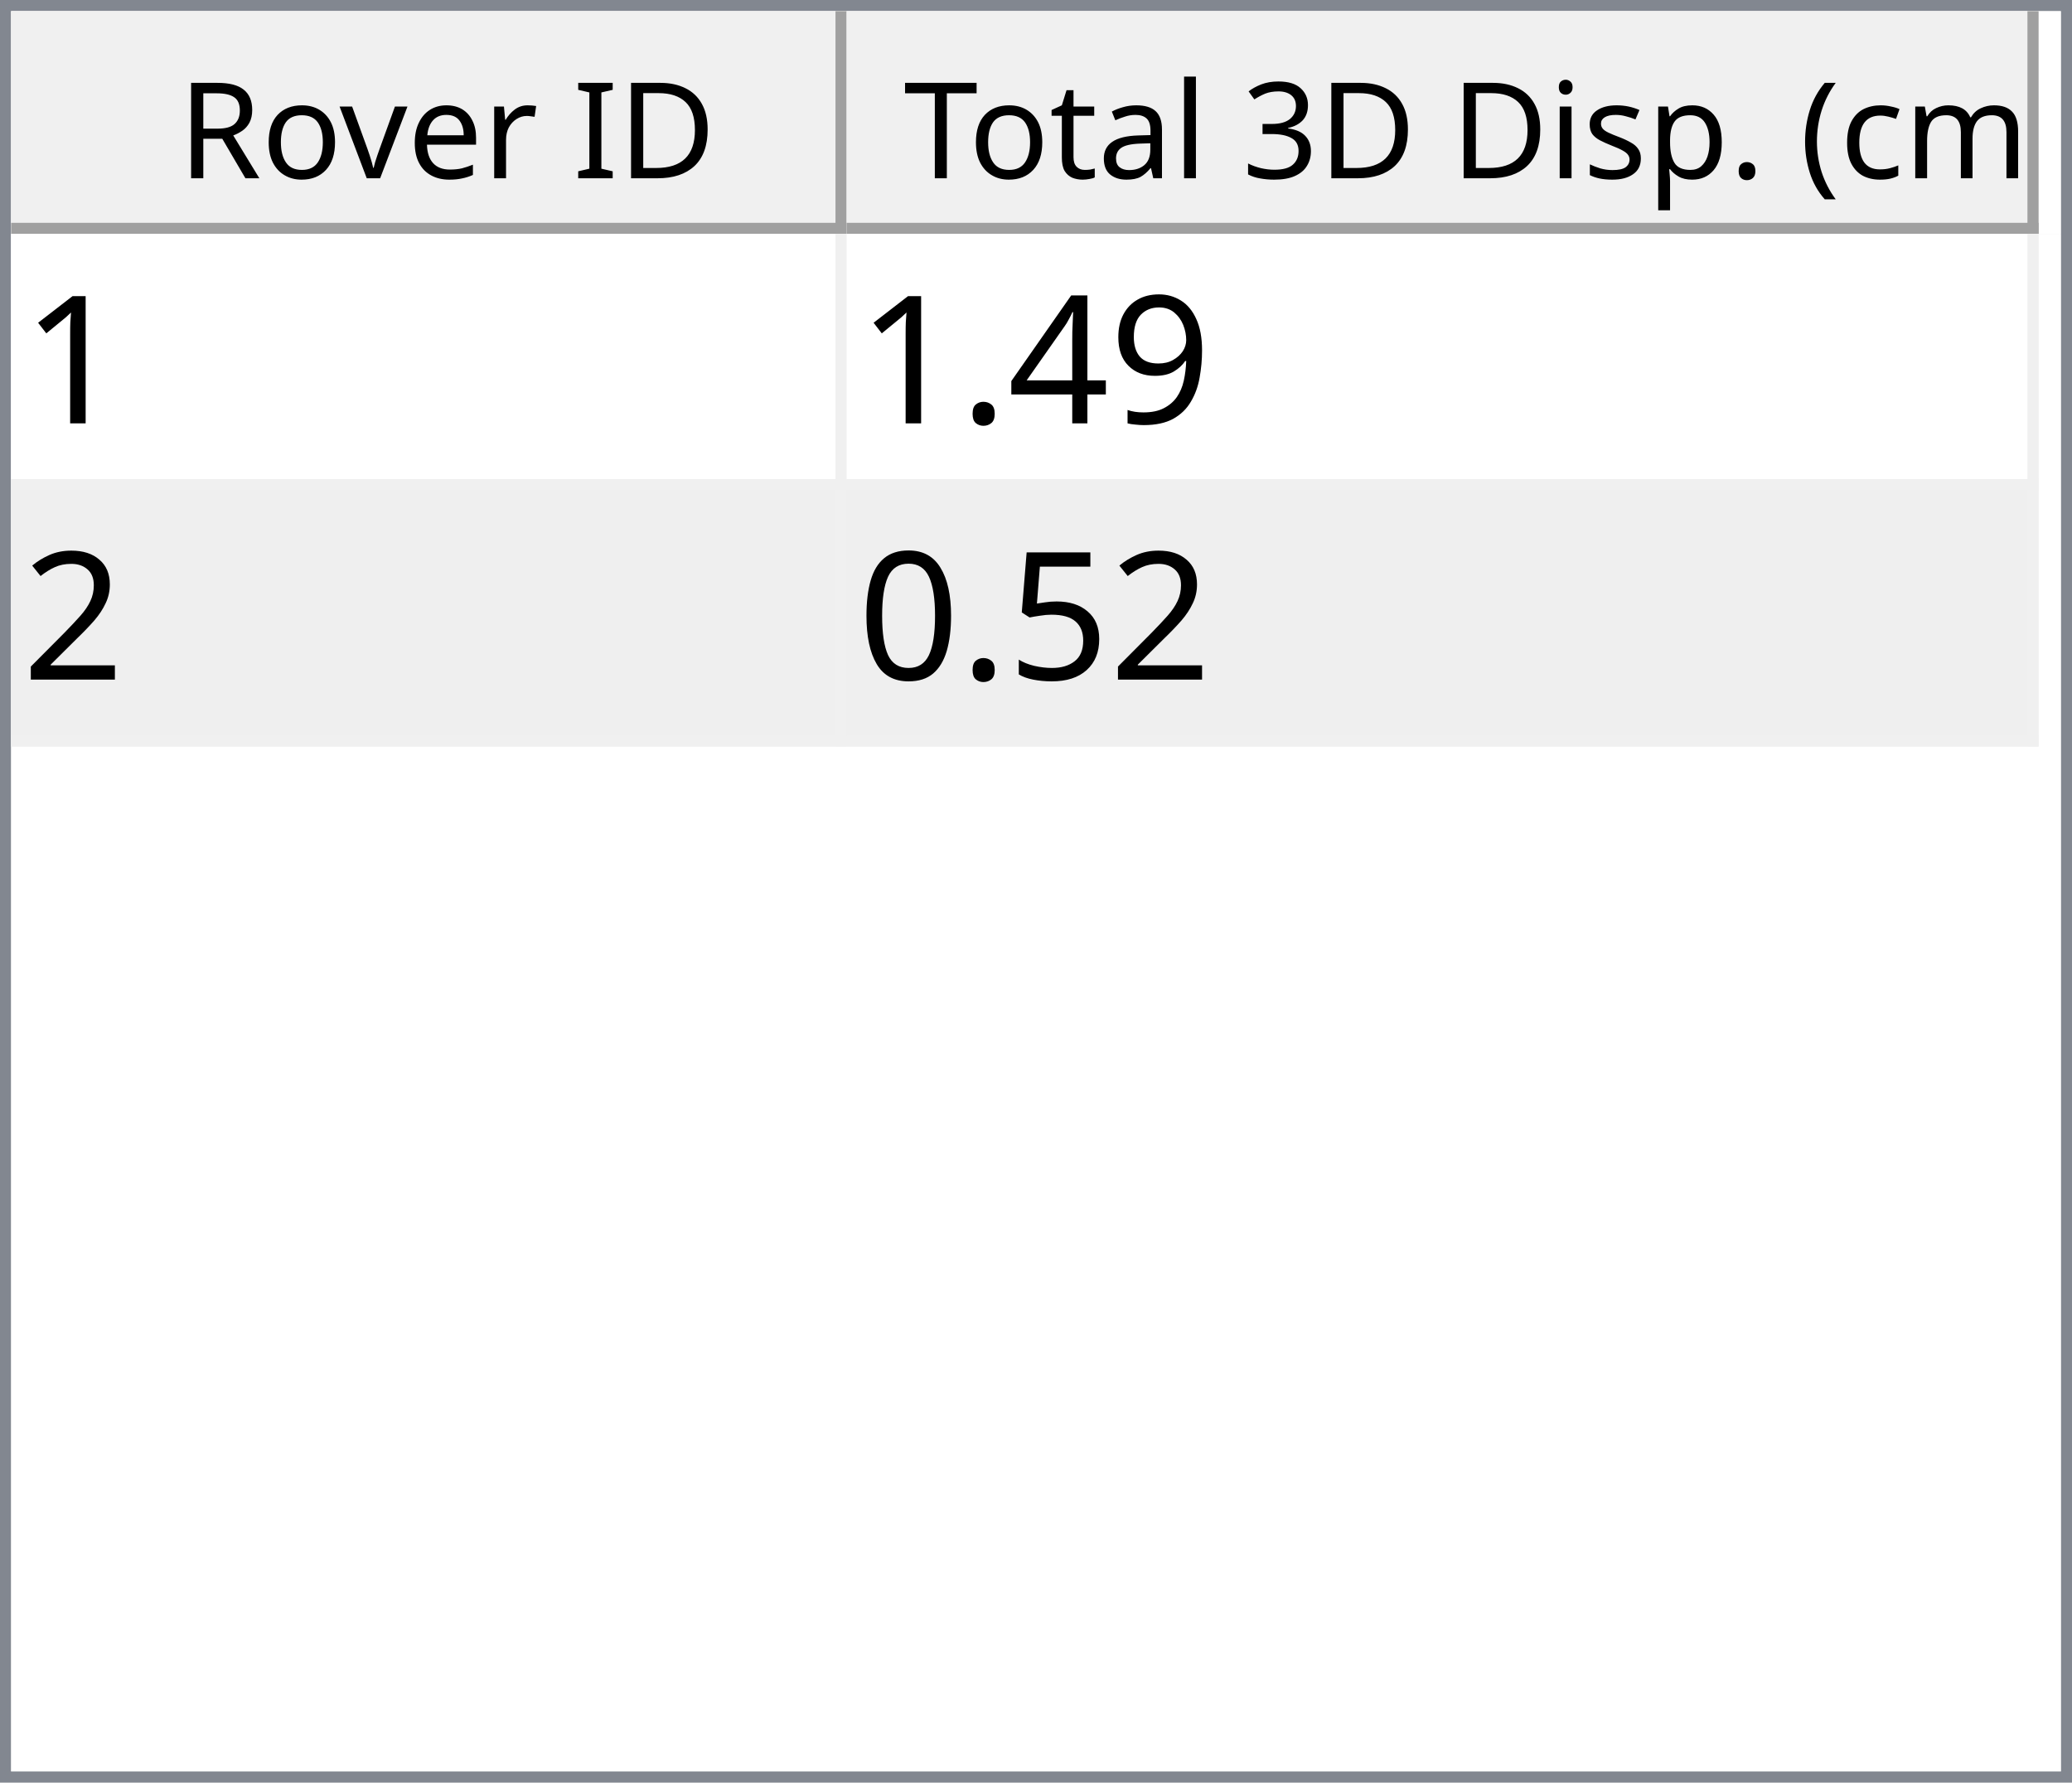
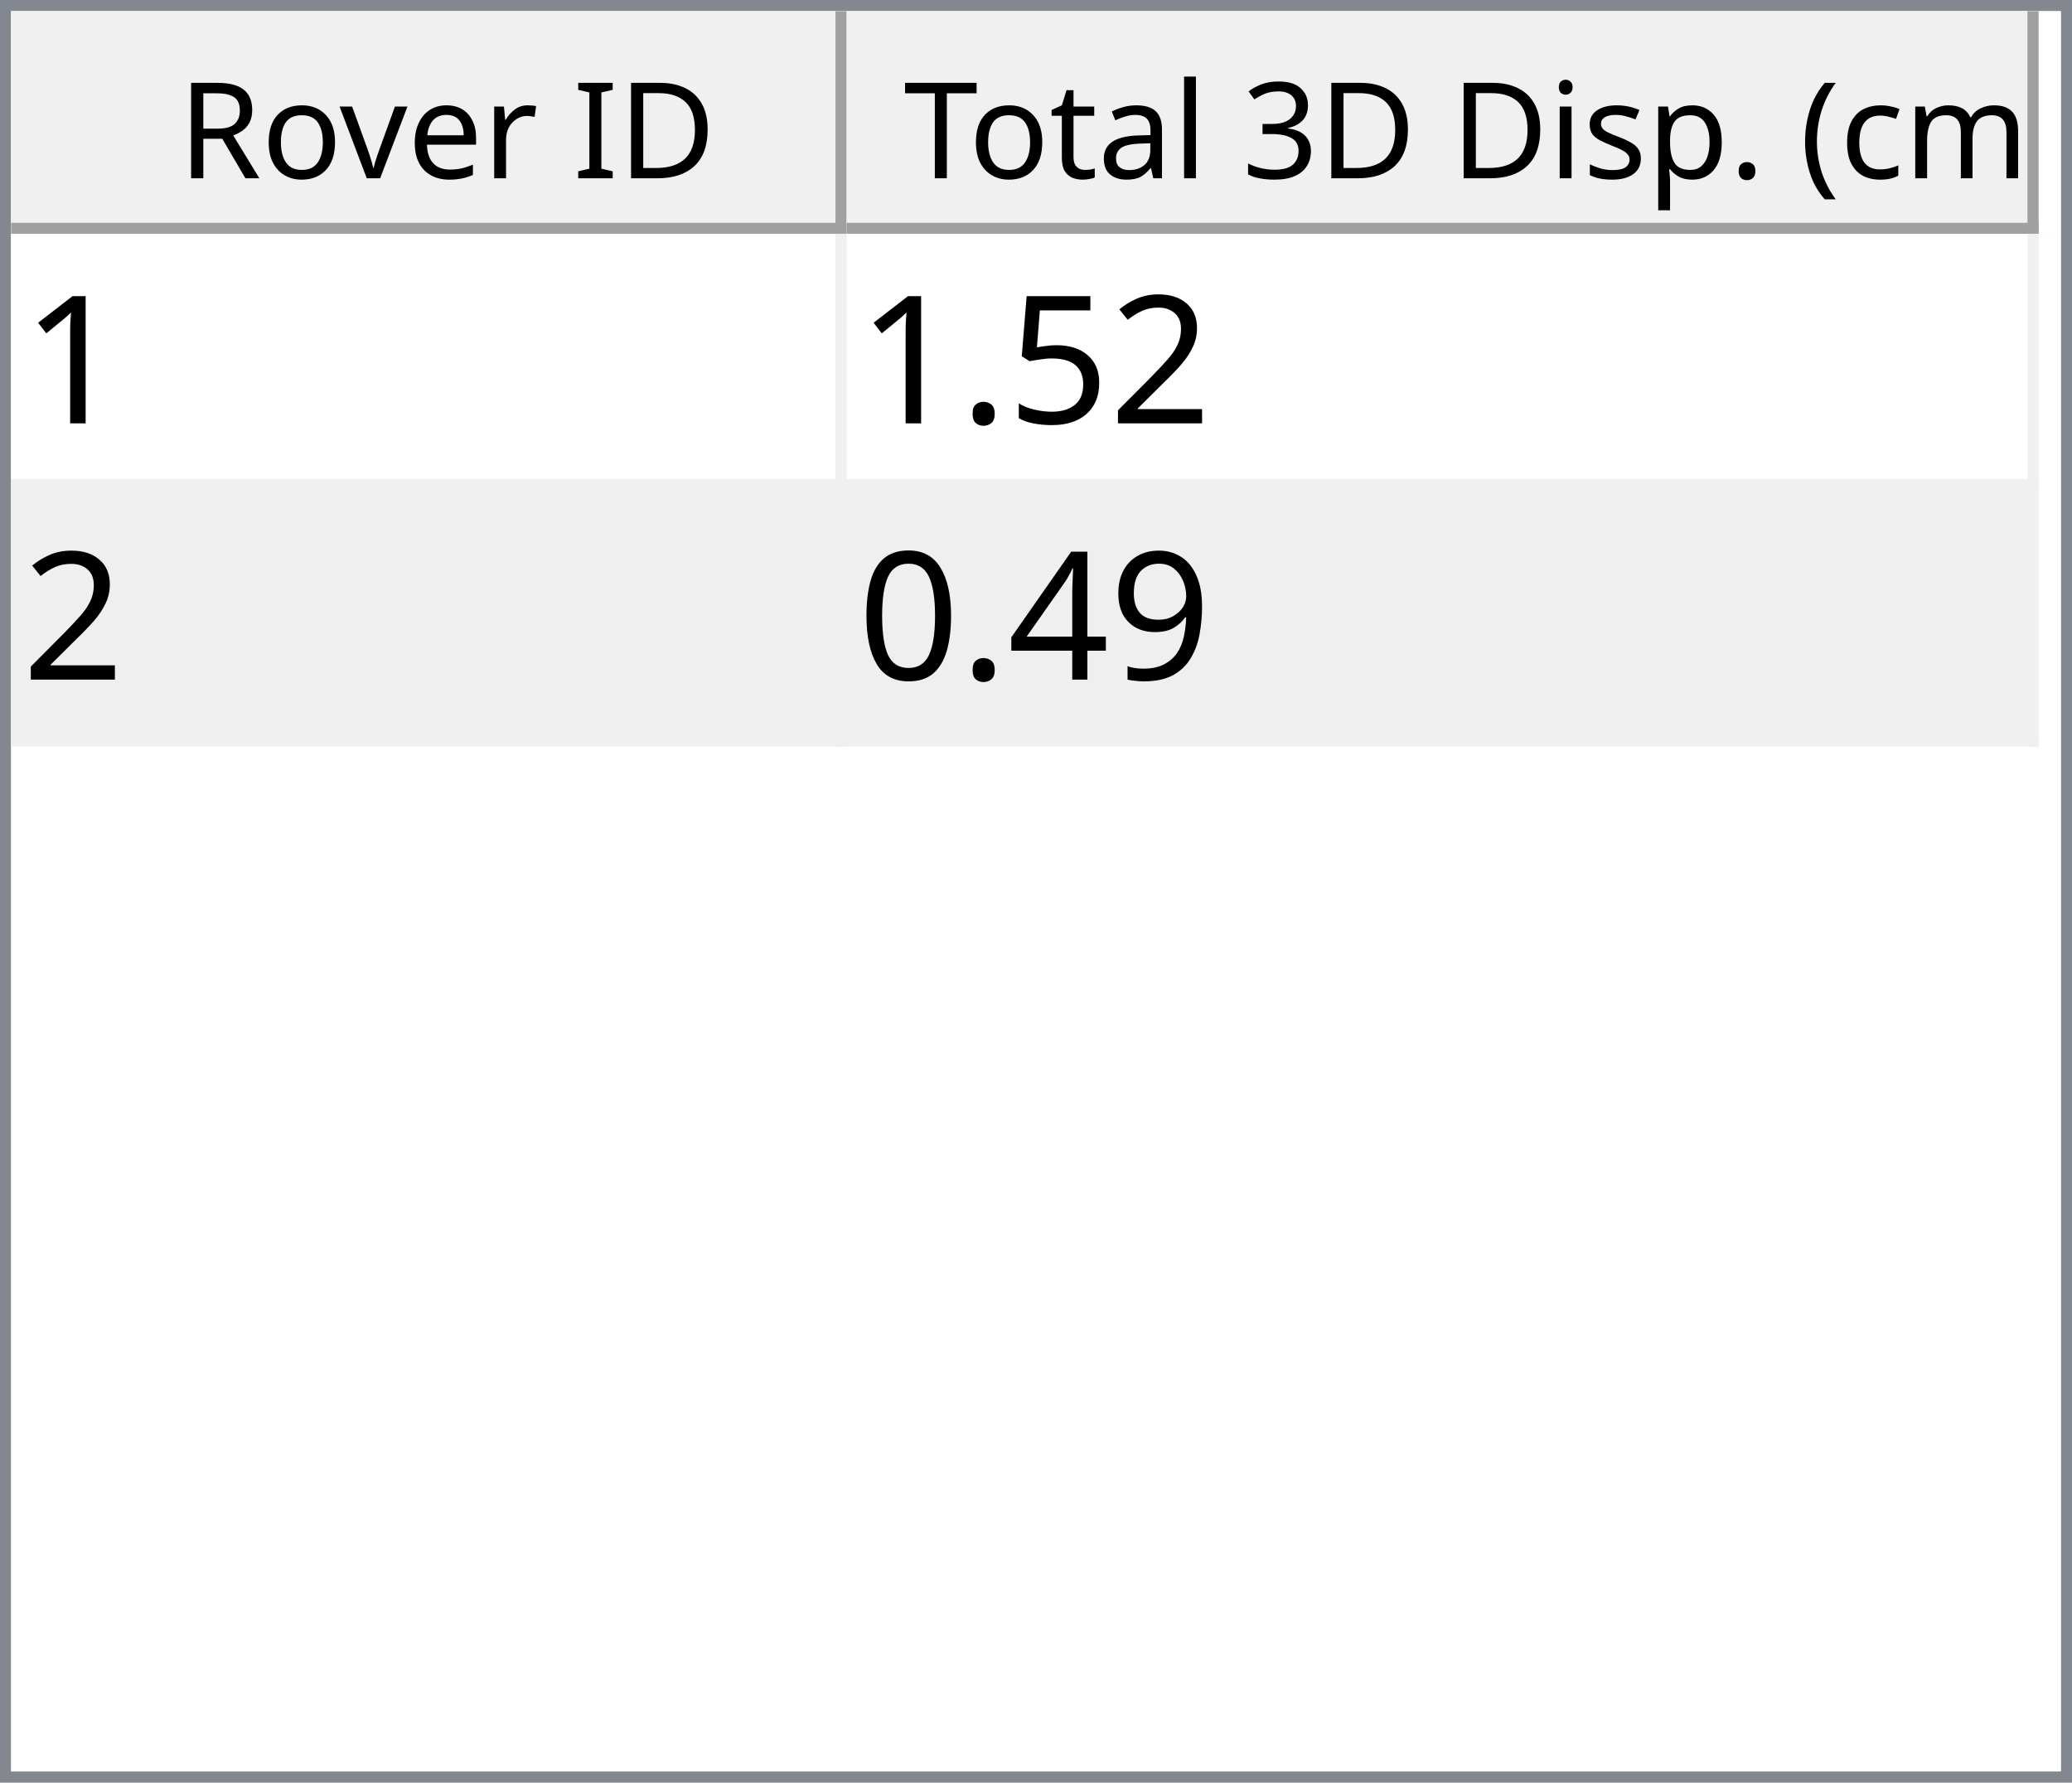
<svg xmlns="http://www.w3.org/2000/svg" style="fill-opacity:1; color-rendering:auto; color-interpolation:auto; text-rendering:auto; stroke:black; stroke-linecap:square; stroke-miterlimit:10; shape-rendering:auto; stroke-opacity:1; fill:black; stroke-dasharray:none; font-weight:normal; stroke-width:1; font-family:'Dialog'; font-style:normal; stroke-linejoin:miter; font-size:12px; stroke-dashoffset:0; image-rendering:auto;" width="186" height="160">
  <defs id="genericDefs" />
  <g>
    <defs id="defs1">
      <clipPath clipPathUnits="userSpaceOnUse" id="clipPath1">
        <path d="M0 0 L186 0 L186 160 L0 160 L0 0 Z" />
      </clipPath>
      <clipPath clipPathUnits="userSpaceOnUse" id="clipPath2">
        <path d="M0 0 L0 160 L186 160 L186 0 Z" />
      </clipPath>
      <clipPath clipPathUnits="userSpaceOnUse" id="clipPath3">
        <path d="M0 0 L0 20 L184 20 L184 0 Z" />
      </clipPath>
      <clipPath clipPathUnits="userSpaceOnUse" id="clipPath4">
        <path d="M0 0 L0 20 L75 20 L75 0 Z" />
      </clipPath>
      <clipPath clipPathUnits="userSpaceOnUse" id="clipPath5">
        <path d="M1 1 L1 19 L74 19 L74 1 Z" />
      </clipPath>
      <clipPath clipPathUnits="userSpaceOnUse" id="clipPath6">
        <path d="M0 0 L0 18 L73 18 L73 0 Z" />
      </clipPath>
      <clipPath clipPathUnits="userSpaceOnUse" id="clipPath7">
        <path d="M-0.5 -0.5 L-0.5 19.5 L74.5 19.5 L74.5 -0.5 Z" />
      </clipPath>
      <clipPath clipPathUnits="userSpaceOnUse" id="clipPath8">
        <path d="M0 0 L0 20 L107 20 L107 0 Z" />
      </clipPath>
      <clipPath clipPathUnits="userSpaceOnUse" id="clipPath9">
        <path d="M1 1 L1 19 L106 19 L106 1 Z" />
      </clipPath>
      <clipPath clipPathUnits="userSpaceOnUse" id="clipPath10">
        <path d="M0 0 L0 18 L105 18 L105 0 Z" />
      </clipPath>
      <clipPath clipPathUnits="userSpaceOnUse" id="clipPath11">
        <path d="M-0.5 -0.5 L-0.5 19.5 L106.5 19.5 L106.5 -0.5 Z" />
      </clipPath>
      <clipPath clipPathUnits="userSpaceOnUse" id="clipPath12">
        <path d="M0 0 L0 138 L184 138 L184 0 Z" />
      </clipPath>
      <clipPath clipPathUnits="userSpaceOnUse" id="clipPath13">
        <path d="M0 0 L0 46 L182 46 L182 0 Z" />
      </clipPath>
      <clipPath clipPathUnits="userSpaceOnUse" id="clipPath14">
        <path d="M-0.5 -0.5 L-0.5 45.5 L181.5 45.5 L181.5 -0.5 Z" />
      </clipPath>
      <clipPath clipPathUnits="userSpaceOnUse" id="clipPath15">
        <path d="M0 0 L0 22 L74 22 L74 0 Z" />
      </clipPath>
      <clipPath clipPathUnits="userSpaceOnUse" id="clipPath16">
        <path d="M0 0 L0 22 L106 22 L106 0 Z" />
      </clipPath>
      <font horiz-adv-x="64.551" id="font1">
        <font-face ascent="107.91" descent="25.098" units-per-em="100" style="font-style:normal; font-family:Segoe UI; font-weight:normal;" />
        <missing-glyph horiz-adv-x="64.551" d="M8.109 0 L8.109 68.266 L56.453 68.266 L56.453 0 L8.109 0 ZM15.328 7.234 L49.219 7.234 L49.219 61.031 L15.328 61.031 L15.328 7.234 Z" />
        <glyph unicode="D" horiz-adv-x="70.117" d="M9.188 0 L9.188 70.016 L28.516 70.016 Q65.531 70.016 65.531 35.891 Q65.531 19.672 55.25 9.836 Q44.969 0 27.734 0 L9.188 0 ZM17.391 62.594 L17.391 7.422 L27.828 7.422 Q41.609 7.422 49.273 14.797 Q56.938 22.172 56.938 35.688 Q56.938 62.594 28.328 62.594 L17.391 62.594 Z" />
        <glyph unicode="I" horiz-adv-x="26.611" d="M17.391 0 L9.188 0 L9.188 70.016 L17.391 70.016 L17.391 0 Z" />
        <glyph unicode=" " horiz-adv-x="27.393" d="" />
        <glyph unicode="r" horiz-adv-x="34.766" d="M34.188 41.891 Q32.078 43.5 28.125 43.5 Q23 43.5 19.555 38.672 Q16.109 33.844 16.109 25.484 L16.109 0 L8.109 0 L8.109 50 L16.109 50 L16.109 39.703 L16.312 39.703 Q18.016 44.969 21.531 47.922 Q25.047 50.875 29.391 50.875 Q32.516 50.875 34.188 50.203 L34.188 41.891 Z" />
        <glyph unicode="e" horiz-adv-x="52.295" d="M48.297 23 L12.984 23 Q13.188 14.656 17.484 10.109 Q21.781 5.562 29.297 5.562 Q37.75 5.562 44.828 11.141 L44.828 3.609 Q38.234 -1.172 27.391 -1.172 Q16.797 -1.172 10.742 5.641 Q4.688 12.453 4.688 24.812 Q4.688 36.469 11.305 43.82 Q17.922 51.172 27.734 51.172 Q37.547 51.172 42.922 44.828 Q48.297 38.484 48.297 27.203 L48.297 23 ZM40.094 29.781 Q40.047 36.719 36.75 40.578 Q33.453 44.438 27.594 44.438 Q21.922 44.438 17.969 40.383 Q14.016 36.328 13.094 29.781 L40.094 29.781 Z" />
        <glyph unicode="v" horiz-adv-x="47.9" d="M47.406 50 L27.484 0 L19.625 0 L0.688 50 L9.469 50 L22.172 13.672 Q23.578 9.672 23.922 6.688 L24.125 6.688 Q24.609 10.453 25.688 13.484 L38.969 50 L47.406 50 Z" />
        <glyph unicode="o" horiz-adv-x="58.594" d="M29 -1.172 Q17.922 -1.172 11.305 5.836 Q4.688 12.844 4.688 24.422 Q4.688 37.016 11.57 44.094 Q18.453 51.172 30.172 51.172 Q41.359 51.172 47.633 44.289 Q53.906 37.406 53.906 25.203 Q53.906 13.234 47.141 6.031 Q40.375 -1.172 29 -1.172 ZM29.594 44.438 Q21.875 44.438 17.383 39.188 Q12.891 33.938 12.891 24.703 Q12.891 15.828 17.43 10.695 Q21.969 5.562 29.594 5.562 Q37.359 5.562 41.531 10.594 Q45.703 15.625 45.703 24.906 Q45.703 34.281 41.531 39.359 Q37.359 44.438 29.594 44.438 Z" />
        <glyph unicode="R" horiz-adv-x="59.814" d="M59.375 0 L49.609 0 L37.891 19.625 Q36.281 22.359 34.766 24.289 Q33.25 26.219 31.664 27.438 Q30.078 28.656 28.25 29.219 Q26.422 29.781 24.125 29.781 L17.391 29.781 L17.391 0 L9.188 0 L9.188 70.016 L30.078 70.016 Q34.672 70.016 38.555 68.867 Q42.438 67.719 45.289 65.375 Q48.141 63.031 49.758 59.547 Q51.375 56.062 51.375 51.375 Q51.375 47.703 50.273 44.656 Q49.172 41.609 47.148 39.211 Q45.125 36.812 42.266 35.133 Q39.406 33.453 35.844 32.516 L35.844 32.328 Q37.594 31.547 38.891 30.547 Q40.188 29.547 41.359 28.18 Q42.531 26.812 43.68 25.078 Q44.828 23.344 46.234 21.047 L59.375 0 ZM17.391 62.594 L17.391 37.203 L28.516 37.203 Q31.594 37.203 34.203 38.133 Q36.812 39.062 38.719 40.797 Q40.625 42.531 41.703 45.047 Q42.781 47.562 42.781 50.688 Q42.781 56.297 39.141 59.445 Q35.5 62.594 28.609 62.594 L17.391 62.594 Z" />
        <glyph unicode=")" horiz-adv-x="30.176" d="M8.297 -15.922 L1.172 -15.922 Q16.406 2.344 16.406 26.812 Q16.406 51.469 1.078 70.016 L8.297 70.016 Q23.531 52.156 23.531 26.703 Q23.531 1.375 8.297 -15.922 Z" />
        <glyph unicode="m" horiz-adv-x="86.133" d="M79.109 0 L71.094 0 L71.094 28.719 Q71.094 37.016 68.531 40.727 Q65.969 44.438 59.906 44.438 Q54.781 44.438 51.195 39.75 Q47.609 35.062 47.609 28.516 L47.609 0 L39.594 0 L39.594 29.688 Q39.594 44.438 28.219 44.438 Q22.953 44.438 19.531 40.016 Q16.109 35.594 16.109 28.516 L16.109 0 L8.109 0 L8.109 50 L16.109 50 L16.109 42.094 L16.312 42.094 Q21.625 51.172 31.844 51.172 Q36.969 51.172 40.773 48.312 Q44.578 45.453 46 40.828 Q51.562 51.172 62.594 51.172 Q79.109 51.172 79.109 30.812 L79.109 0 Z" />
        <glyph unicode="c" horiz-adv-x="46.191" d="M42.188 2.297 Q36.422 -1.172 28.516 -1.172 Q17.828 -1.172 11.258 5.789 Q4.688 12.75 4.688 23.828 Q4.688 36.188 11.766 43.68 Q18.844 51.172 30.672 51.172 Q37.25 51.172 42.281 48.734 L42.281 40.531 Q36.719 44.438 30.375 44.438 Q22.703 44.438 17.797 38.945 Q12.891 33.453 12.891 24.516 Q12.891 15.719 17.508 10.641 Q22.125 5.562 29.891 5.562 Q36.422 5.562 42.188 9.906 L42.188 2.297 Z" />
        <glyph unicode="(" horiz-adv-x="30.176" d="M29.109 -15.922 L21.969 -15.922 Q6.844 1.375 6.844 26.703 Q6.844 52.156 21.969 70.016 L29.203 70.016 Q13.875 51.469 13.875 26.812 Q13.875 2.344 29.109 -15.922 Z" />
        <glyph unicode="." horiz-adv-x="21.68" d="M10.891 -1.078 Q8.641 -1.078 7.055 0.539 Q5.469 2.156 5.469 4.391 Q5.469 6.641 7.055 8.273 Q8.641 9.906 10.891 9.906 Q13.188 9.906 14.797 8.273 Q16.406 6.641 16.406 4.391 Q16.406 2.156 14.797 0.539 Q13.188 -1.078 10.891 -1.078 Z" />
        <glyph unicode="p" horiz-adv-x="58.789" d="M16.312 7.234 L16.109 7.234 L16.109 -23 L8.109 -23 L8.109 50 L16.109 50 L16.109 41.219 L16.312 41.219 Q22.219 51.172 33.594 51.172 Q43.266 51.172 48.688 44.461 Q54.109 37.75 54.109 26.469 Q54.109 13.922 48 6.375 Q41.891 -1.172 31.297 -1.172 Q21.578 -1.172 16.312 7.234 ZM16.109 27.391 L16.109 20.406 Q16.109 14.203 20.141 9.883 Q24.172 5.562 30.375 5.562 Q37.641 5.562 41.773 11.133 Q45.906 16.703 45.906 26.609 Q45.906 34.969 42.047 39.703 Q38.188 44.438 31.594 44.438 Q24.609 44.438 20.359 39.578 Q16.109 34.719 16.109 27.391 Z" />
        <glyph unicode="s" horiz-adv-x="42.432" d="M5.078 1.812 L5.078 10.406 Q11.625 5.562 19.484 5.562 Q30.031 5.562 30.031 12.594 Q30.031 14.594 29.125 15.992 Q28.219 17.391 26.68 18.461 Q25.141 19.531 23.07 20.383 Q21 21.234 18.609 22.172 Q15.281 23.484 12.766 24.828 Q10.25 26.172 8.57 27.859 Q6.891 29.547 6.031 31.695 Q5.172 33.844 5.172 36.719 Q5.172 40.234 6.789 42.945 Q8.406 45.656 11.086 47.484 Q13.766 49.312 17.211 50.242 Q20.656 51.172 24.312 51.172 Q30.812 51.172 35.938 48.922 L35.938 40.828 Q30.422 44.438 23.25 44.438 Q21 44.438 19.195 43.922 Q17.391 43.406 16.094 42.477 Q14.797 41.547 14.086 40.258 Q13.375 38.969 13.375 37.406 Q13.375 35.453 14.086 34.133 Q14.797 32.812 16.164 31.789 Q17.531 30.766 19.484 29.938 Q21.438 29.109 23.922 28.125 Q27.25 26.859 29.883 25.516 Q32.516 24.172 34.375 22.484 Q36.234 20.797 37.234 18.602 Q38.234 16.406 38.234 13.375 Q38.234 9.672 36.602 6.938 Q34.969 4.203 32.234 2.398 Q29.5 0.594 25.93 -0.289 Q22.359 -1.172 18.453 -1.172 Q10.75 -1.172 5.078 1.812 Z" />
        <glyph unicode="i" horiz-adv-x="24.219" d="M12.203 62.703 Q10.062 62.703 8.547 64.164 Q7.031 65.625 7.031 67.875 Q7.031 70.125 8.547 71.609 Q10.062 73.094 12.203 73.094 Q14.406 73.094 15.945 71.609 Q17.484 70.125 17.484 67.875 Q17.484 65.719 15.945 64.211 Q14.406 62.703 12.203 62.703 ZM16.109 0 L8.109 0 L8.109 50 L16.109 50 L16.109 0 Z" />
        <glyph unicode="3" horiz-adv-x="53.906" d="M46.531 19.828 Q46.531 15.094 44.75 11.211 Q42.969 7.328 39.719 4.57 Q36.469 1.812 31.93 0.297 Q27.391 -1.219 21.922 -1.219 Q11.922 -1.219 6 2.594 L6 11.188 Q13.094 5.609 22.219 5.609 Q25.875 5.609 28.828 6.539 Q31.781 7.469 33.906 9.227 Q36.031 10.984 37.18 13.477 Q38.328 15.969 38.328 19.094 Q38.328 32.812 18.797 32.812 L12.984 32.812 L12.984 39.594 L18.5 39.594 Q35.797 39.594 35.797 52.484 Q35.797 64.406 22.609 64.406 Q15.188 64.406 8.688 59.422 L8.688 67.188 Q15.375 71.188 24.609 71.188 Q29 71.188 32.57 69.969 Q36.141 68.75 38.68 66.555 Q41.219 64.359 42.609 61.281 Q44 58.203 44 54.5 Q44 40.672 30.031 36.719 L30.031 36.531 Q33.594 36.141 36.625 34.797 Q39.656 33.453 41.852 31.305 Q44.047 29.156 45.289 26.25 Q46.531 23.344 46.531 19.828 Z" />
        <glyph unicode="l" horiz-adv-x="24.219" d="M16.109 0 L8.109 0 L8.109 74.031 L16.109 74.031 L16.109 0 Z" />
        <glyph unicode="a" horiz-adv-x="50.879" d="M43.891 0 L35.891 0 L35.891 7.812 L35.688 7.812 Q30.469 -1.172 20.312 -1.172 Q12.844 -1.172 8.617 2.781 Q4.391 6.734 4.391 13.281 Q4.391 27.297 20.906 29.594 L35.891 31.688 Q35.891 44.438 25.594 44.438 Q16.547 44.438 9.281 38.281 L9.281 46.484 Q16.656 51.172 26.266 51.172 Q43.891 51.172 43.891 32.516 L43.891 0 ZM35.891 25.297 L23.828 23.641 Q18.266 22.859 15.43 20.875 Q12.594 18.891 12.594 13.875 Q12.594 10.203 15.211 7.883 Q17.828 5.562 22.172 5.562 Q28.125 5.562 32.008 9.742 Q35.891 13.922 35.891 20.312 L35.891 25.297 Z" />
        <glyph unicode="t" horiz-adv-x="33.887" d="M31.297 0.484 Q28.469 -1.078 23.828 -1.078 Q10.688 -1.078 10.688 13.578 L10.688 43.172 L2.094 43.172 L2.094 50 L10.688 50 L10.688 62.203 L18.703 64.797 L18.703 50 L31.297 50 L31.297 43.172 L18.703 43.172 L18.703 14.984 Q18.703 9.969 20.414 7.82 Q22.125 5.672 26.078 5.672 Q29.109 5.672 31.297 7.328 L31.297 0.484 Z" />
        <glyph unicode="T" horiz-adv-x="52.393" d="M50.594 62.594 L30.375 62.594 L30.375 0 L22.172 0 L22.172 62.594 L2 62.594 L2 70.016 L50.594 70.016 L50.594 62.594 Z" />
      </font>
      <font horiz-adv-x="75.0" id="font2">
        <font-face ascent="100.537" descent="21.973" units-per-em="100" style="font-style:normal; font-family:sans-serif; font-weight:normal;" />
        <missing-glyph horiz-adv-x="75.0" d="M12.5 0 L12.5 62.5 L62.5 62.5 L62.5 0 L12.5 0 ZM14.062 1.562 L60.938 1.562 L60.938 60.938 L14.062 60.938 L14.062 1.562 Z" />
        <glyph unicode="1" horiz-adv-x="55.615" d="M37.25 0 L28.469 0 L28.469 56 Q25.297 52.984 20.141 49.953 Q14.984 46.922 10.891 45.406 L10.891 53.906 Q18.266 57.375 23.781 62.305 Q29.297 67.234 31.594 71.875 L37.25 71.875 L37.25 0 Z" />
+         <glyph unicode="2" horiz-adv-x="55.615" d="M50.344 8.453 L50.344 0 L3.031 0 Q2.938 3.172 4.047 6.109 Q5.859 10.938 9.836 15.625 Q13.812 20.312 21.344 26.469 Q33.016 36.031 37.117 41.625 Q41.219 47.219 41.219 52.203 Q41.219 57.422 37.477 61.008 Q33.734 64.594 27.734 64.594 Q21.391 64.594 17.578 60.789 Q13.766 56.984 13.719 50.25 L4.688 51.172 Q5.609 61.281 11.664 66.578 Q17.719 71.875 27.938 71.875 Q38.234 71.875 44.242 66.164 Q50.25 60.453 50.25 52 Q50.25 47.703 48.492 43.555 Q46.734 39.406 42.656 34.812 Q38.578 30.219 29.109 22.219 Q21.188 15.578 18.945 13.211 Q16.703 10.844 15.234 8.453 L50.344 8.453 Z" />
+         <glyph unicode="5" horiz-adv-x="55.615" d="M4.156 18.75 L13.375 19.531 Q14.406 12.797 18.141 9.398 Q21.875 6 27.156 6 Q33.5 6 37.891 10.789 Q42.281 15.578 42.281 23.484 Q42.281 31 38.062 35.352 Q33.844 39.703 27 39.703 Q22.75 39.703 19.336 37.773 Q15.922 35.844 13.969 32.766 L5.719 33.844 L12.641 70.609 L48.25 70.609 L48.25 62.203 L19.672 62.203 L15.828 42.969 Q22.266 47.469 29.344 47.469 Q38.719 47.469 45.164 40.969 Q51.609 34.469 51.609 24.266 Q51.609 14.547 45.953 7.469 Q39.062 -1.219 27.156 -1.219 Q17.391 -1.219 11.211 4.25 Q5.031 9.719 4.156 18.75 Z" />
+         <glyph unicode="." horiz-adv-x="27.783" d="M9.078 0 L9.078 10.016 L19.094 10.016 L19.094 0 L9.078 0 Z" />
        <glyph unicode="9" horiz-adv-x="55.615" d="M5.469 16.547 L13.922 17.328 Q14.984 11.375 18.016 8.688 Q21.047 6 25.781 6 Q29.828 6 32.883 7.859 Q35.938 9.719 37.891 12.82 Q39.844 15.922 41.164 21.195 Q42.484 26.469 42.484 31.938 Q42.484 32.516 42.438 33.688 Q39.797 29.5 35.234 26.883 Q30.672 24.266 25.344 24.266 Q16.453 24.266 10.305 30.711 Q4.156 37.156 4.156 47.703 Q4.156 58.594 10.578 65.234 Q17 71.875 26.656 71.875 Q33.641 71.875 39.43 68.117 Q45.219 64.359 48.219 57.398 Q51.219 50.438 51.219 37.25 Q51.219 23.531 48.242 15.406 Q45.266 7.281 39.383 3.031 Q33.5 -1.219 25.594 -1.219 Q17.188 -1.219 11.867 3.445 Q6.547 8.109 5.469 16.547 ZM41.453 48.141 Q41.453 55.719 37.43 60.156 Q33.406 64.594 27.734 64.594 Q21.875 64.594 17.531 59.812 Q13.188 55.031 13.188 47.406 Q13.188 40.578 17.312 36.305 Q21.438 32.031 27.484 32.031 Q33.594 32.031 37.523 36.305 Q41.453 40.578 41.453 48.141 Z" />
        <glyph unicode="4" horiz-adv-x="55.615" d="M32.328 0 L32.328 17.141 L1.266 17.141 L1.266 25.203 L33.938 71.578 L41.109 71.578 L41.109 25.203 L50.781 25.203 L50.781 17.141 L41.109 17.141 L41.109 0 L32.328 0 ZM32.328 25.203 L32.328 57.469 L9.906 25.203 L32.328 25.203 Z" />
-         <glyph unicode="." horiz-adv-x="27.783" d="M9.078 0 L9.078 10.016 L19.094 10.016 L19.094 0 L9.078 0 Z" />
-         <glyph unicode="2" horiz-adv-x="55.615" d="M50.344 8.453 L50.344 0 L3.031 0 Q2.938 3.172 4.047 6.109 Q5.859 10.938 9.836 15.625 Q13.812 20.312 21.344 26.469 Q33.016 36.031 37.117 41.625 Q41.219 47.219 41.219 52.203 Q41.219 57.422 37.477 61.008 Q33.734 64.594 27.734 64.594 Q21.391 64.594 17.578 60.789 Q13.766 56.984 13.719 50.25 L4.688 51.172 Q5.609 61.281 11.664 66.578 Q17.719 71.875 27.938 71.875 Q38.234 71.875 44.242 66.164 Q50.25 60.453 50.25 52 Q50.25 47.703 48.492 43.555 Q46.734 39.406 42.656 34.812 Q38.578 30.219 29.109 22.219 Q21.188 15.578 18.945 13.211 Q16.703 10.844 15.234 8.453 L50.344 8.453 Z" />
-         <glyph unicode="5" horiz-adv-x="55.615" d="M4.156 18.75 L13.375 19.531 Q14.406 12.797 18.141 9.398 Q21.875 6 27.156 6 Q33.5 6 37.891 10.789 Q42.281 15.578 42.281 23.484 Q42.281 31 38.062 35.352 Q33.844 39.703 27 39.703 Q22.75 39.703 19.336 37.773 Q15.922 35.844 13.969 32.766 L5.719 33.844 L12.641 70.609 L48.25 70.609 L48.25 62.203 L19.672 62.203 L15.828 42.969 Q22.266 47.469 29.344 47.469 Q38.719 47.469 45.164 40.969 Q51.609 34.469 51.609 24.266 Q51.609 14.547 45.953 7.469 Q39.062 -1.219 27.156 -1.219 Q17.391 -1.219 11.211 4.25 Q5.031 9.719 4.156 18.75 Z" />
        <glyph unicode="0" horiz-adv-x="55.615" d="M4.156 35.297 Q4.156 48 6.766 55.742 Q9.375 63.484 14.523 67.68 Q19.672 71.875 27.484 71.875 Q33.25 71.875 37.594 69.555 Q41.938 67.234 44.773 62.867 Q47.609 58.5 49.219 52.227 Q50.828 45.953 50.828 35.297 Q50.828 22.703 48.242 14.969 Q45.656 7.234 40.508 3.008 Q35.359 -1.219 27.484 -1.219 Q17.141 -1.219 11.234 6.203 Q4.156 15.141 4.156 35.297 ZM13.188 35.297 Q13.188 17.672 17.312 11.836 Q21.438 6 27.484 6 Q33.547 6 37.672 11.859 Q41.797 17.719 41.797 35.297 Q41.797 52.984 37.672 58.789 Q33.547 64.594 27.391 64.594 Q21.344 64.594 17.719 59.469 Q13.188 52.938 13.188 35.297 Z" />
      </font>
    </defs>
    <g style="fill:white; stroke:white;">
      <rect x="0" y="0" width="186" style="clip-path:url(#clipPath1); stroke:none;" height="160" />
    </g>
    <g style="fill:white; text-rendering:optimizeSpeed; color-rendering:optimizeSpeed; image-rendering:optimizeSpeed; shape-rendering:crispEdges; stroke:white; color-interpolation:sRGB;">
      <rect x="0" width="186" height="160" y="0" style="stroke:none;" />
      <path style="stroke:none;" d="M0 160 L186 160 L186 0 L0 0 Z" />
    </g>
    <g style="fill:rgb(240,240,240); font-family:'Segoe UI'; stroke:rgb(240,240,240);">
      <rect x="0" y="0" width="186" style="clip-path:url(#clipPath2); stroke:none;" height="160" />
    </g>
    <g style="fill:rgb(130,135,144); font-family:'Segoe UI'; stroke:rgb(130,135,144);">
      <path d="M0 0 L186 0 L186 160 L0 160 L0 0 ZM1 1 L185 1 L185 159 L1 159 L1 1 Z" style="fill-rule:evenodd; clip-path:url(#clipPath2); stroke:none;" />
    </g>
    <g style="fill:white; font-family:'Segoe UI'; stroke:white;" transform="translate(1,1)">
      <rect x="0" y="0" width="184" style="clip-path:url(#clipPath3); stroke:none;" height="20" />
    </g>
    <g style="fill:rgb(240,240,240); font-family:'Segoe UI'; stroke:rgb(240,240,240);" transform="translate(1,1)">
      <rect x="0" y="0" width="75" style="clip-path:url(#clipPath4); stroke:none;" height="20" />
    </g>
    <g style="font-family:'Segoe UI';" transform="translate(2,2)">
      <text x="14" xml:space="preserve" y="14" style="clip-path:url(#clipPath6); stroke:none;">Rover ID</text>
    </g>
    <g style="fill:rgb(160,160,160); font-family:'Segoe UI'; stroke:rgb(160,160,160); stroke-linejoin:bevel;" transform="translate(1.5,1.5)">
      <line x1="74" x2="74" y1="0" style="fill:none; clip-path:url(#clipPath7);" y2="19" />
    </g>
    <g style="fill:rgb(160,160,160); font-family:'Segoe UI'; stroke:rgb(160,160,160); stroke-linejoin:bevel;" transform="matrix(1,0,0,1,1,1) translate(0.5,0.5)">
      <line x1="0" x2="74" y1="19" style="fill:none; clip-path:url(#clipPath7);" y2="19" />
    </g>
    <g style="fill:rgb(240,240,240); font-family:'Segoe UI'; stroke:rgb(240,240,240);" transform="translate(76,1)">
      <rect x="0" y="0" width="107" style="clip-path:url(#clipPath8); stroke:none;" height="20" />
    </g>
    <g style="font-family:'Segoe UI';" transform="translate(77,2)">
      <text x="1" xml:space="preserve" y="14" style="clip-path:url(#clipPath10); stroke:none;"> Total 3D Disp. (cm)</text>
    </g>
    <g style="fill:rgb(160,160,160); font-family:'Segoe UI'; stroke:rgb(160,160,160); stroke-linejoin:bevel;" transform="translate(76.5,1.5)">
      <line x1="106" x2="106" y1="0" style="fill:none; clip-path:url(#clipPath11);" y2="19" />
    </g>
    <g style="fill:rgb(160,160,160); font-family:'Segoe UI'; stroke:rgb(160,160,160); stroke-linejoin:bevel;" transform="matrix(1,0,0,1,76,1) translate(0.5,0.5)">
      <line x1="0" x2="106" y1="19" style="fill:none; clip-path:url(#clipPath11);" y2="19" />
    </g>
    <g style="fill:white; font-family:'Segoe UI'; stroke:white;" transform="translate(1,21)">
      <rect x="0" y="0" width="184" style="clip-path:url(#clipPath12); stroke:none;" height="138" />
    </g>
    <g style="fill:rgb(240,240,240); font-size:16px; font-family:sans-serif; stroke:rgb(240,240,240);" transform="translate(1,21)">
      <rect x="0" y="0" width="182" style="clip-path:url(#clipPath13); stroke:none;" height="46" />
      <line transform="translate(0.5,0.5)" x1="0" x2="181" y1="22" style="clip-path:url(#clipPath14); fill:none; stroke-linejoin:bevel;" y2="22" />
    </g>
    <g transform="matrix(1,0,0,1,1,21) translate(0.5,0.5)" style="fill:rgb(240,240,240); font-size:16px; font-family:sans-serif; stroke:rgb(240,240,240); stroke-linejoin:bevel;">
      <line x1="0" x2="181" y1="45" style="fill:none; clip-path:url(#clipPath14);" y2="45" />
    </g>
    <g transform="matrix(1,0,0,1,1,21) translate(0.5,0.5)" style="fill:rgb(240,240,240); font-size:16px; font-family:sans-serif; stroke:rgb(240,240,240); stroke-linejoin:bevel;">
      <line x1="74" x2="74" y1="0" style="fill:none; clip-path:url(#clipPath14);" y2="45" />
    </g>
    <g transform="matrix(1,0,0,1,1,21) translate(0.5,0.5)" style="fill:rgb(240,240,240); font-size:16px; font-family:sans-serif; stroke:rgb(240,240,240); stroke-linejoin:bevel;">
      <line x1="181" x2="181" y1="0" style="fill:none; clip-path:url(#clipPath14);" y2="45" />
    </g>
    <g style="fill:white; font-size:16px; font-family:sans-serif; stroke:white;" transform="matrix(1,0,0,1,1,21)">
      <rect x="0" y="0" width="74" style="clip-path:url(#clipPath15); stroke:none;" height="22" />
      <text x="1" y="17" style="fill:black; clip-path:url(#clipPath15); stroke:none;" xml:space="preserve">1</text>
    </g>
    <g style="fill:white; font-size:16px; font-family:sans-serif; stroke:white;" transform="matrix(1,0,0,1,1,21) translate(75,0)">
      <rect x="0" y="0" width="106" style="clip-path:url(#clipPath16); stroke:none;" height="22" />
-       <text x="1" y="17" style="fill:black; clip-path:url(#clipPath16); stroke:none;" xml:space="preserve">1.49</text>
+       <text x="1" y="17" style="fill:black; clip-path:url(#clipPath16); stroke:none;" xml:space="preserve">1.52</text>
    </g>
    <g style="fill:rgb(239,239,239); font-size:16px; font-family:sans-serif; stroke:rgb(239,239,239);" transform="matrix(1,0,0,1,1,21) translate(0,23)">
      <rect x="0" y="0" width="74" style="clip-path:url(#clipPath15); stroke:none;" height="22" />
      <text x="1" y="17" style="fill:black; clip-path:url(#clipPath15); stroke:none;" xml:space="preserve">2</text>
    </g>
    <g style="fill:rgb(239,239,239); font-size:16px; font-family:sans-serif; stroke:rgb(239,239,239);" transform="matrix(1,0,0,1,1,21) translate(75,23)">
      <rect x="0" y="0" width="106" style="clip-path:url(#clipPath16); stroke:none;" height="22" />
-       <text x="1" y="17" style="fill:black; clip-path:url(#clipPath16); stroke:none;" xml:space="preserve">0.52</text>
+       <text x="1" y="17" style="fill:black; clip-path:url(#clipPath16); stroke:none;" xml:space="preserve">0.49</text>
    </g>
  </g>
</svg>
